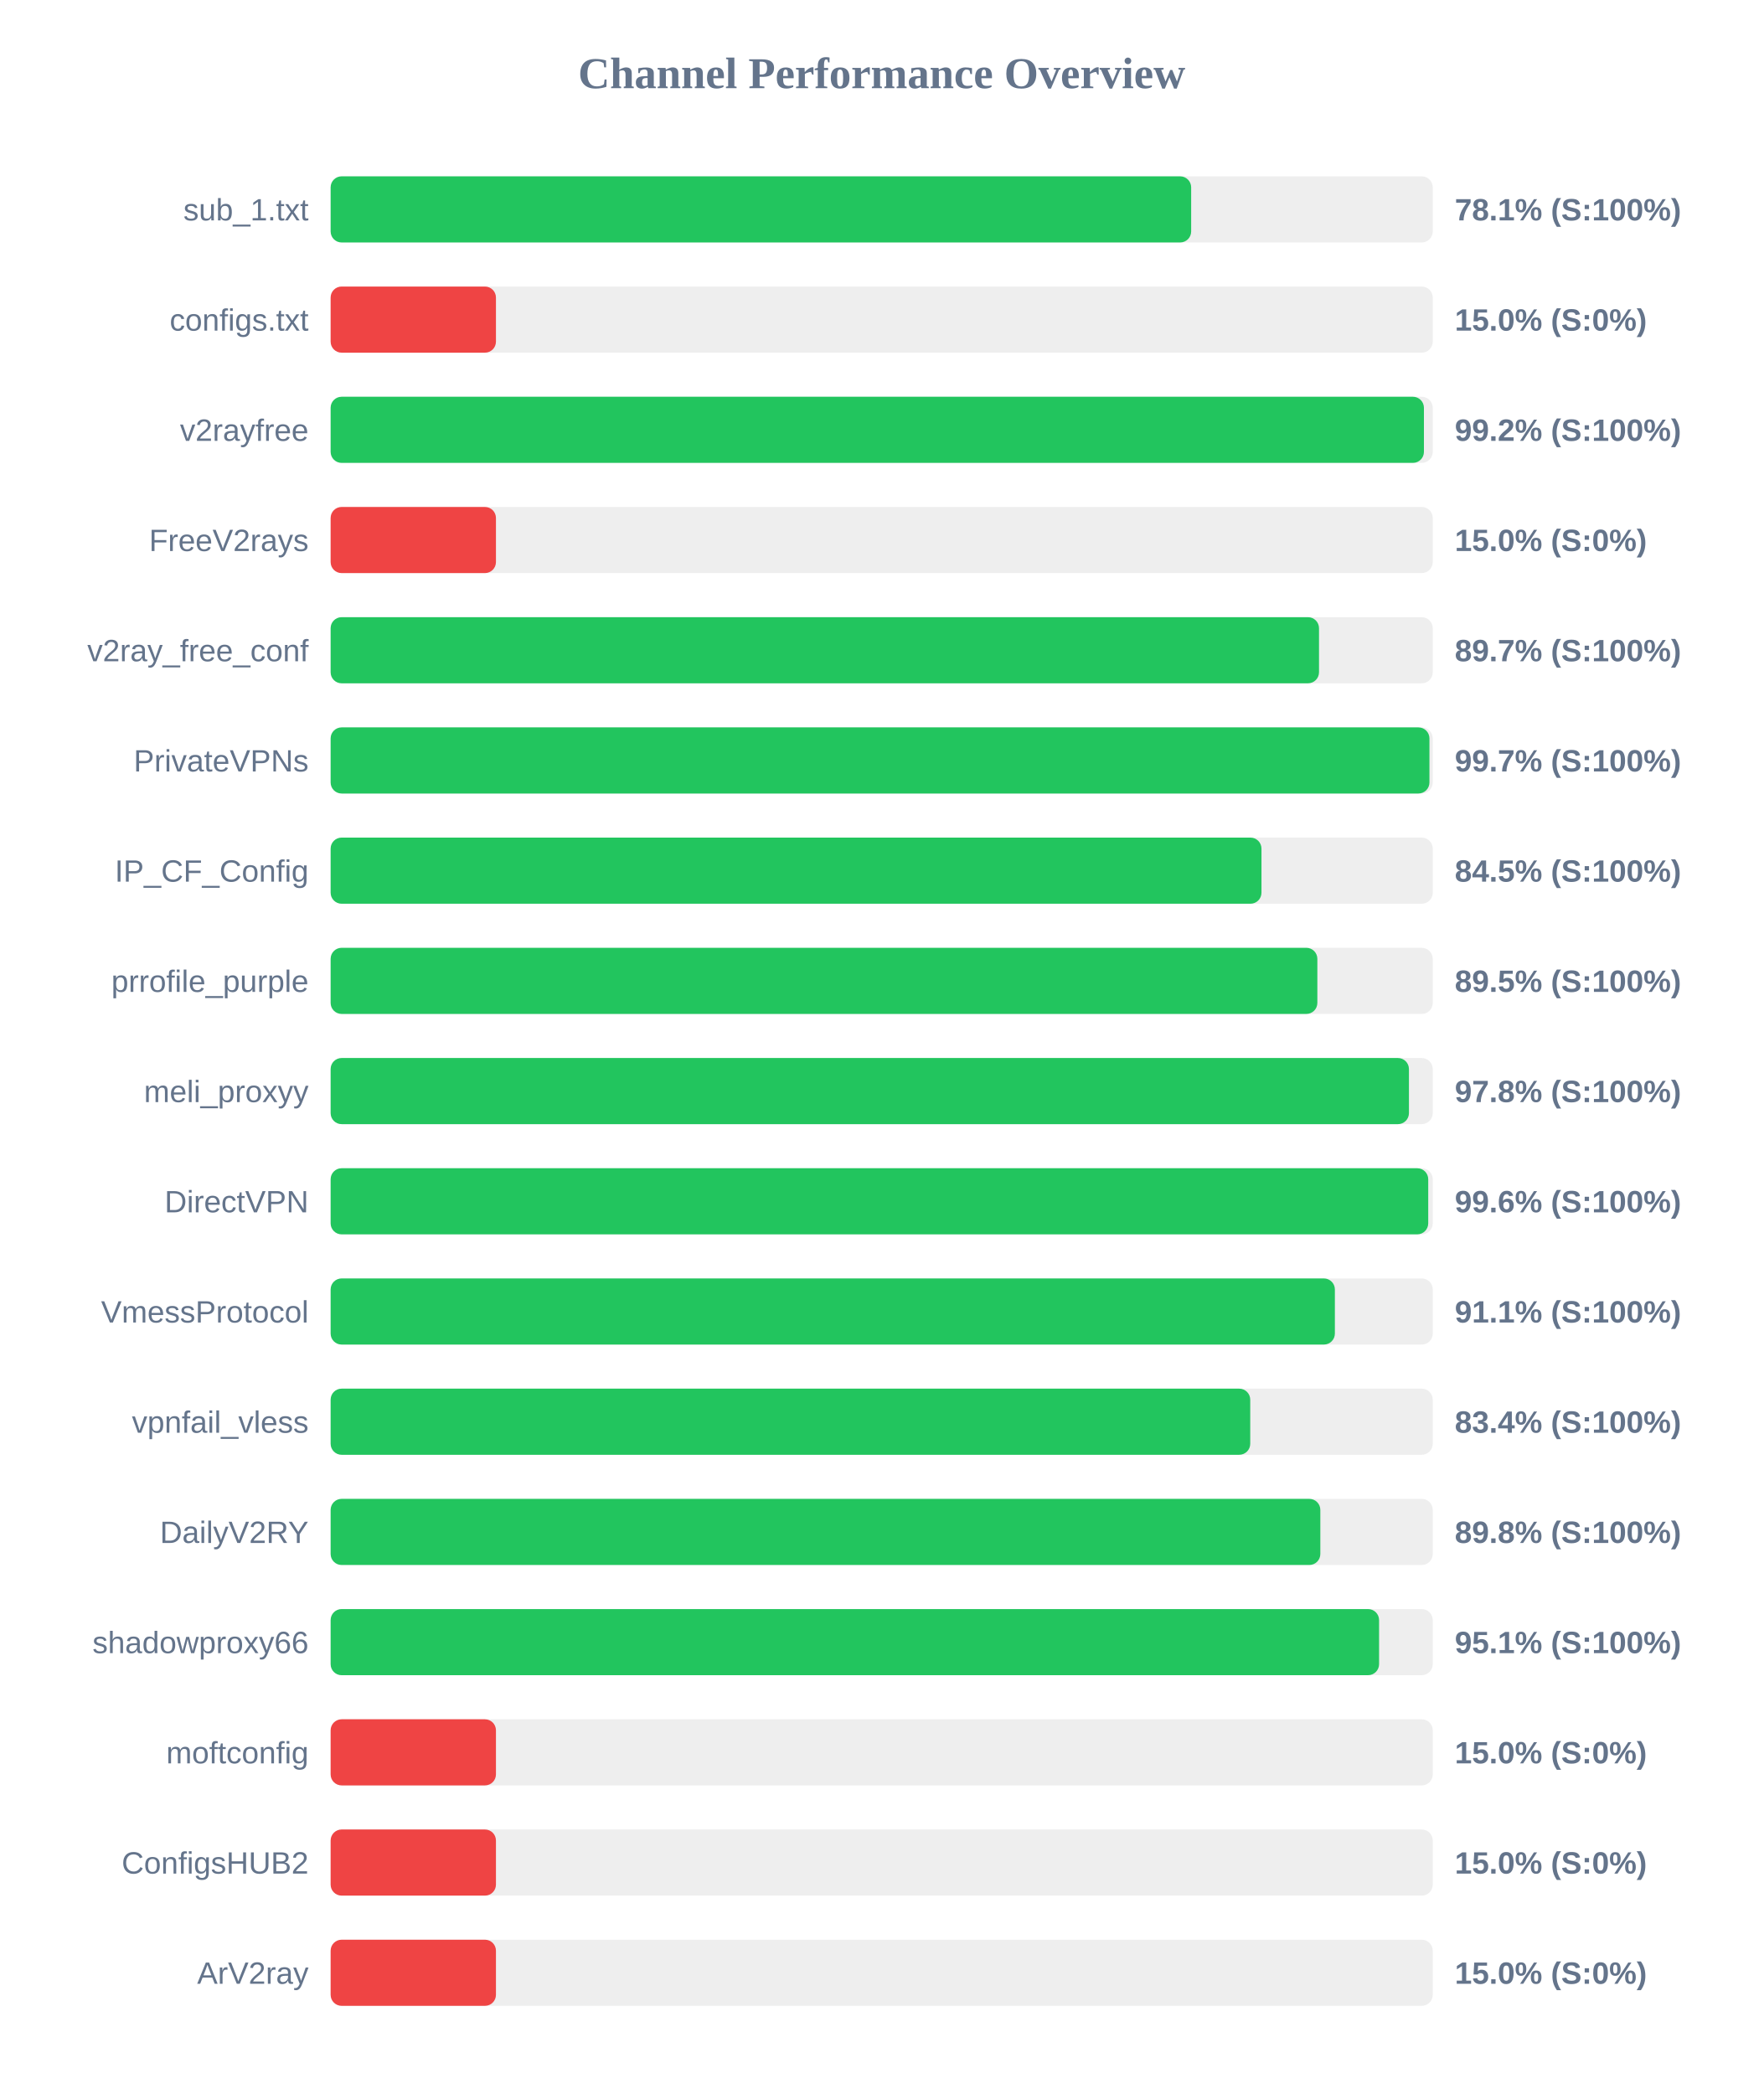
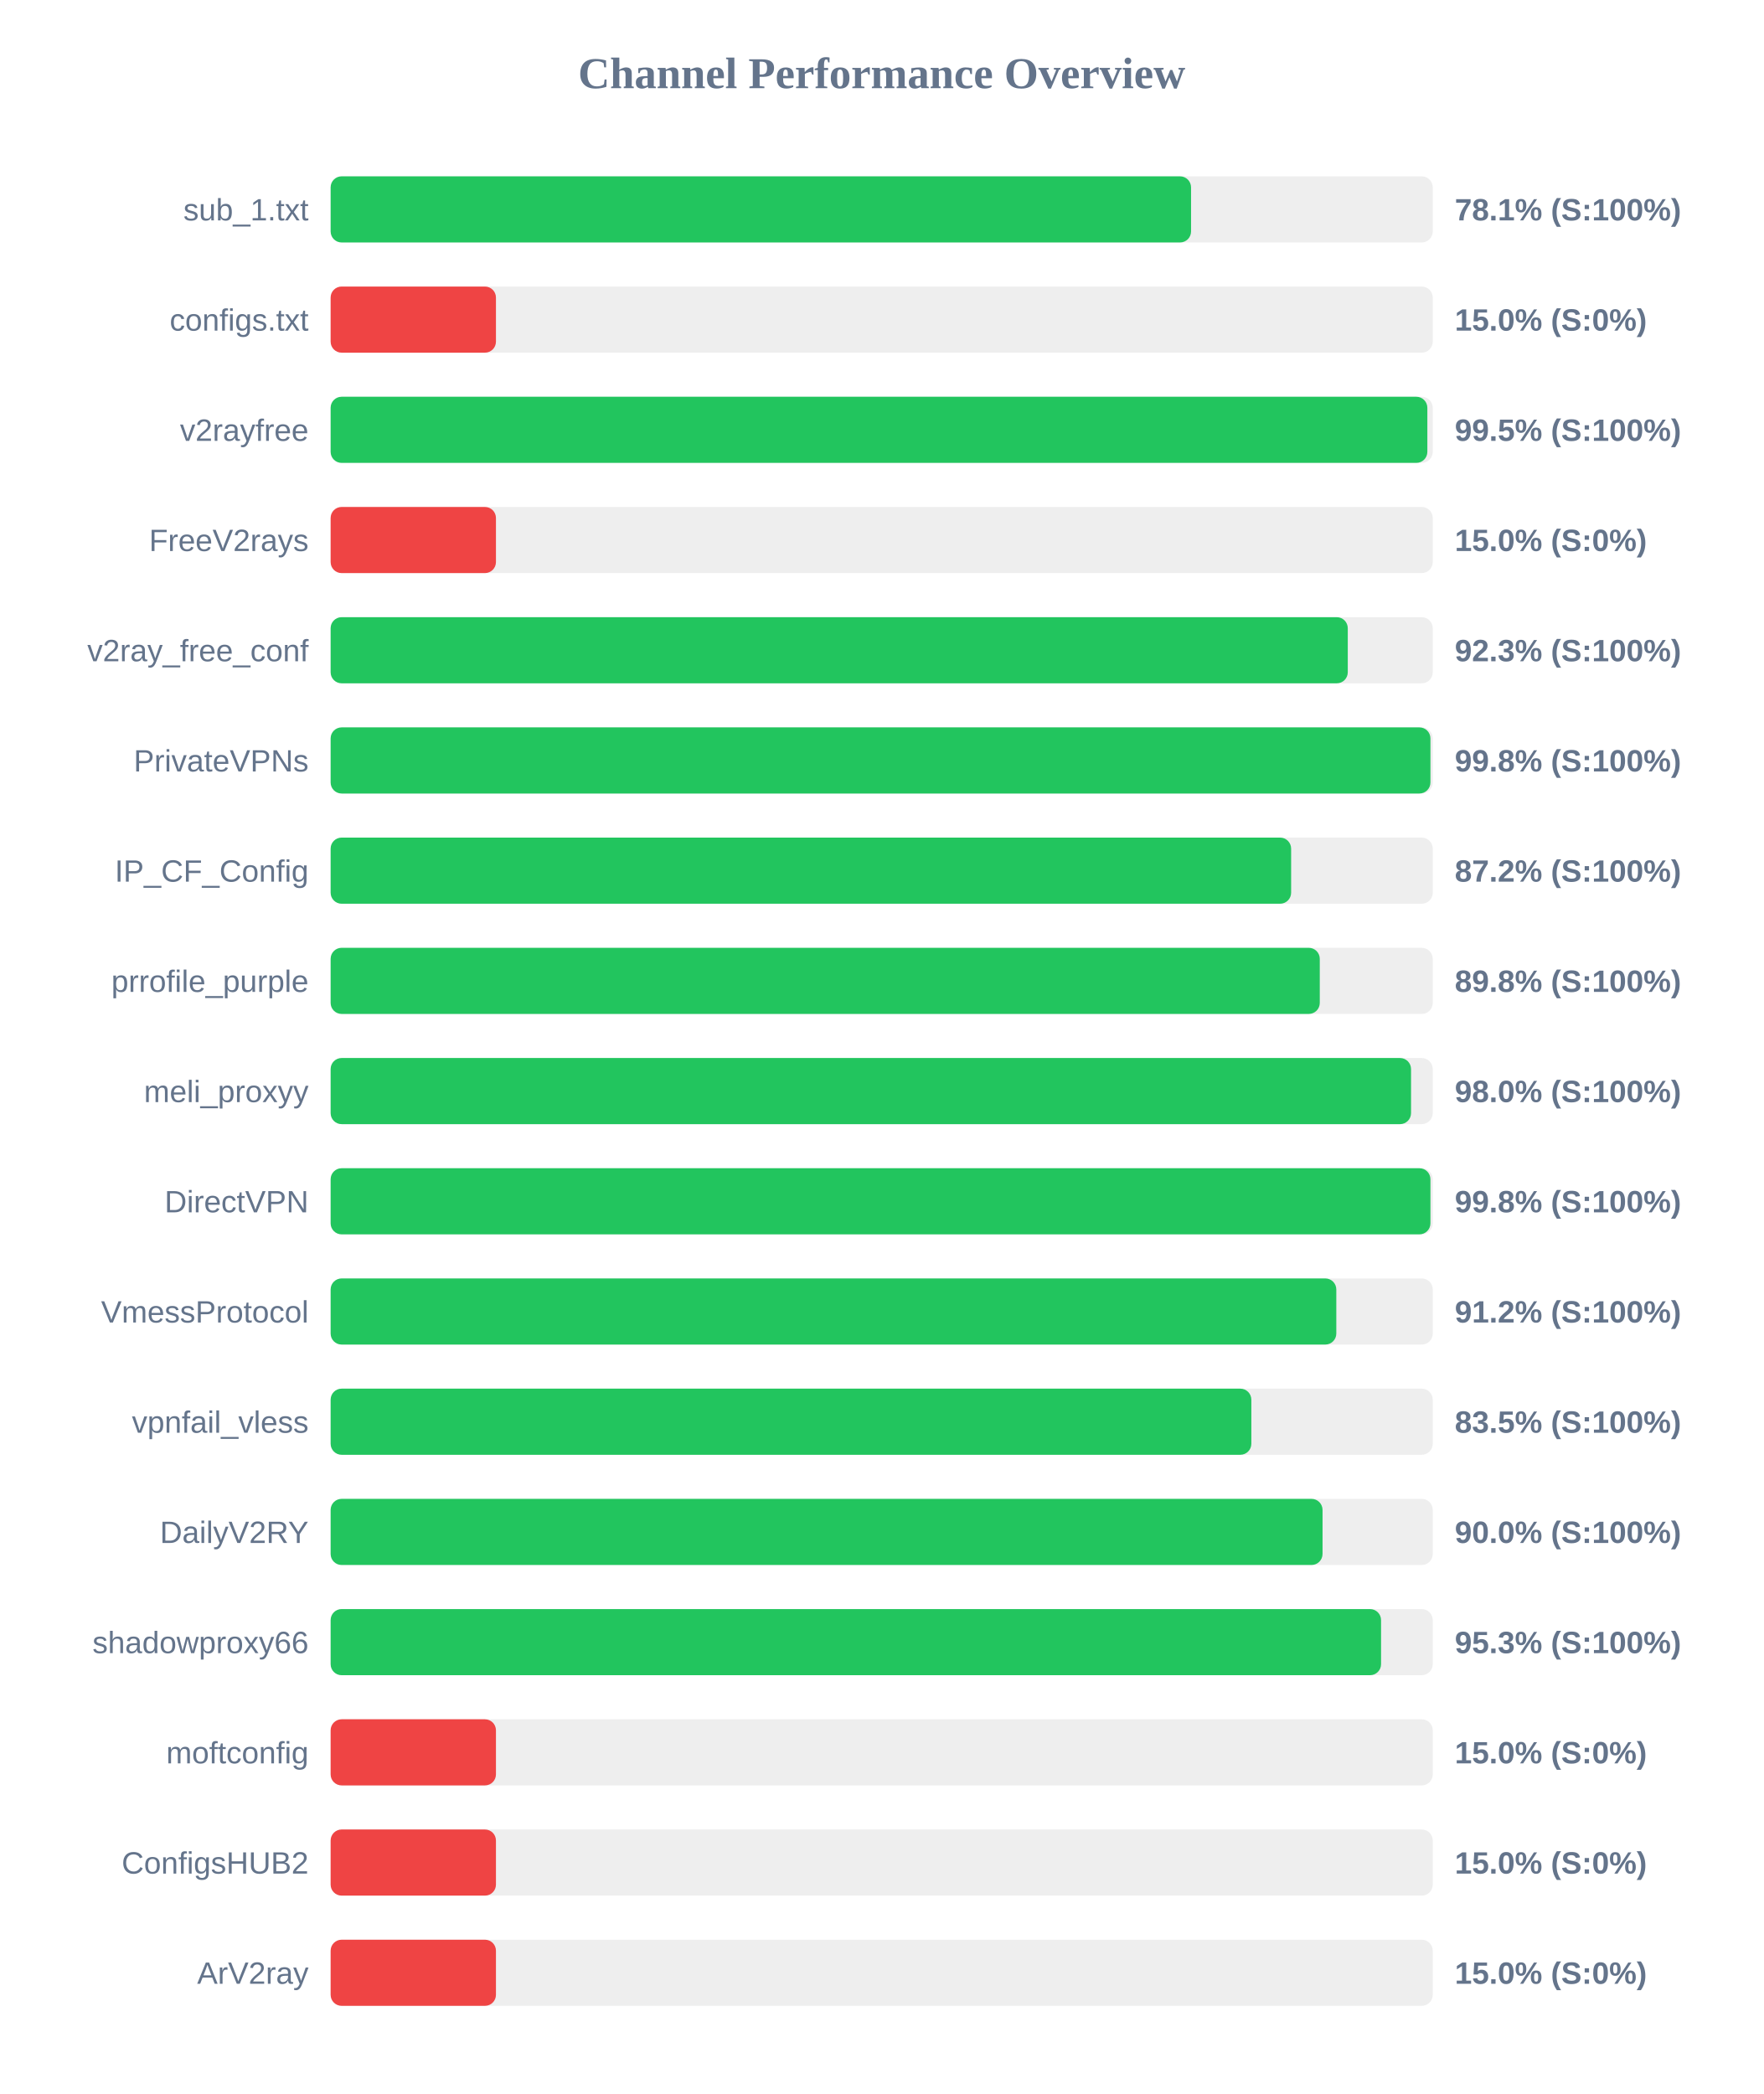
<svg xmlns="http://www.w3.org/2000/svg" width="800" height="950" version="1.1">
  <style>
        .row { font: 14px Arial; fill: #64748b; }
        .score { font: bold 14px Arial; fill: #64748b; }
    </style>
  <text x="400" y="40" text-anchor="middle" font-size="20px" font-weight="bold" fill="#64748b">Channel Performance Overview</text>
  <rect x="150" y="80" width="500" height="30" fill="#eee" rx="5" />
-   <rect x="150" y="80" width="390.4" height="30" fill="#22c55e" rx="5" />
+   <rect x="150" y="80" width="390.35" height="30" fill="#22c55e" rx="5" />
  <text x="140" y="100" text-anchor="end" class="row">sub_1.txt</text>
  <text x="660" y="100" text-anchor="start" class="score">78.1% (S:100%)</text>
  <rect x="150" y="130" width="500" height="30" fill="#eee" rx="5" />
  <rect x="150" y="130" width="75.0" height="30" fill="#ef4444" rx="5" />
  <text x="140" y="150" text-anchor="end" class="row">configs.txt</text>
  <text x="660" y="150" text-anchor="start" class="score">15.0% (S:0%)</text>
  <rect x="150" y="180" width="500" height="30" fill="#eee" rx="5" />
-   <rect x="150" y="180" width="496.0" height="30" fill="#22c55e" rx="5" />
+   <rect x="150" y="180" width="497.55" height="30" fill="#22c55e" rx="5" />
  <text x="140" y="200" text-anchor="end" class="row">v2rayfree</text>
-   <text x="660" y="200" text-anchor="start" class="score">99.2% (S:100%)</text>
+   <text x="660" y="200" text-anchor="start" class="score">99.5% (S:100%)</text>
  <rect x="150" y="230" width="500" height="30" fill="#eee" rx="5" />
  <rect x="150" y="230" width="75.0" height="30" fill="#ef4444" rx="5" />
  <text x="140" y="250" text-anchor="end" class="row">FreeV2rays</text>
  <text x="660" y="250" text-anchor="start" class="score">15.0% (S:0%)</text>
  <rect x="150" y="280" width="500" height="30" fill="#eee" rx="5" />
-   <rect x="150" y="280" width="448.4" height="30" fill="#22c55e" rx="5" />
+   <rect x="150" y="280" width="461.45" height="30" fill="#22c55e" rx="5" />
  <text x="140" y="300" text-anchor="end" class="row">v2ray_free_conf</text>
-   <text x="660" y="300" text-anchor="start" class="score">89.7% (S:100%)</text>
+   <text x="660" y="300" text-anchor="start" class="score">92.3% (S:100%)</text>
  <rect x="150" y="330" width="500" height="30" fill="#eee" rx="5" />
-   <rect x="150" y="330" width="498.5" height="30" fill="#22c55e" rx="5" />
+   <rect x="150" y="330" width="498.95" height="30" fill="#22c55e" rx="5" />
  <text x="140" y="350" text-anchor="end" class="row">PrivateVPNs</text>
-   <text x="660" y="350" text-anchor="start" class="score">99.7% (S:100%)</text>
+   <text x="660" y="350" text-anchor="start" class="score">99.8% (S:100%)</text>
  <rect x="150" y="380" width="500" height="30" fill="#eee" rx="5" />
-   <rect x="150" y="380" width="422.3" height="30" fill="#22c55e" rx="5" />
+   <rect x="150" y="380" width="435.75" height="30" fill="#22c55e" rx="5" />
  <text x="140" y="400" text-anchor="end" class="row">IP_CF_Config</text>
-   <text x="660" y="400" text-anchor="start" class="score">84.5% (S:100%)</text>
+   <text x="660" y="400" text-anchor="start" class="score">87.2% (S:100%)</text>
  <rect x="150" y="430" width="500" height="30" fill="#eee" rx="5" />
-   <rect x="150" y="430" width="447.65" height="30" fill="#22c55e" rx="5" />
+   <rect x="150" y="430" width="448.75" height="30" fill="#22c55e" rx="5" />
  <text x="140" y="450" text-anchor="end" class="row">prrofile_purple</text>
-   <text x="660" y="450" text-anchor="start" class="score">89.5% (S:100%)</text>
+   <text x="660" y="450" text-anchor="start" class="score">89.8% (S:100%)</text>
  <rect x="150" y="480" width="500" height="30" fill="#eee" rx="5" />
-   <rect x="150" y="480" width="489.2" height="30" fill="#22c55e" rx="5" />
+   <rect x="150" y="480" width="490.15" height="30" fill="#22c55e" rx="5" />
  <text x="140" y="500" text-anchor="end" class="row">meli_proxyy</text>
-   <text x="660" y="500" text-anchor="start" class="score">97.8% (S:100%)</text>
+   <text x="660" y="500" text-anchor="start" class="score">98.0% (S:100%)</text>
  <rect x="150" y="530" width="500" height="30" fill="#eee" rx="5" />
-   <rect x="150" y="530" width="497.95" height="30" fill="#22c55e" rx="5" />
+   <rect x="150" y="530" width="498.95" height="30" fill="#22c55e" rx="5" />
  <text x="140" y="550" text-anchor="end" class="row">DirectVPN</text>
-   <text x="660" y="550" text-anchor="start" class="score">99.6% (S:100%)</text>
+   <text x="660" y="550" text-anchor="start" class="score">99.8% (S:100%)</text>
  <rect x="150" y="580" width="500" height="30" fill="#eee" rx="5" />
-   <rect x="150" y="580" width="455.6" height="30" fill="#22c55e" rx="5" />
+   <rect x="150" y="580" width="456.25" height="30" fill="#22c55e" rx="5" />
  <text x="140" y="600" text-anchor="end" class="row">VmessProtocol</text>
-   <text x="660" y="600" text-anchor="start" class="score">91.1% (S:100%)</text>
+   <text x="660" y="600" text-anchor="start" class="score">91.2% (S:100%)</text>
  <rect x="150" y="630" width="500" height="30" fill="#eee" rx="5" />
-   <rect x="150" y="630" width="417.2" height="30" fill="#22c55e" rx="5" />
+   <rect x="150" y="630" width="417.7" height="30" fill="#22c55e" rx="5" />
  <text x="140" y="650" text-anchor="end" class="row">vpnfail_vless</text>
-   <text x="660" y="650" text-anchor="start" class="score">83.4% (S:100%)</text>
+   <text x="660" y="650" text-anchor="start" class="score">83.5% (S:100%)</text>
  <rect x="150" y="680" width="500" height="30" fill="#eee" rx="5" />
-   <rect x="150" y="680" width="449.0" height="30" fill="#22c55e" rx="5" />
+   <rect x="150" y="680" width="450.0" height="30" fill="#22c55e" rx="5" />
  <text x="140" y="700" text-anchor="end" class="row">DailyV2RY</text>
-   <text x="660" y="700" text-anchor="start" class="score">89.8% (S:100%)</text>
+   <text x="660" y="700" text-anchor="start" class="score">90.0% (S:100%)</text>
  <rect x="150" y="730" width="500" height="30" fill="#eee" rx="5" />
-   <rect x="150" y="730" width="475.65" height="30" fill="#22c55e" rx="5" />
+   <rect x="150" y="730" width="476.55" height="30" fill="#22c55e" rx="5" />
  <text x="140" y="750" text-anchor="end" class="row">shadowproxy66</text>
-   <text x="660" y="750" text-anchor="start" class="score">95.1% (S:100%)</text>
+   <text x="660" y="750" text-anchor="start" class="score">95.3% (S:100%)</text>
  <rect x="150" y="780" width="500" height="30" fill="#eee" rx="5" />
  <rect x="150" y="780" width="75.0" height="30" fill="#ef4444" rx="5" />
  <text x="140" y="800" text-anchor="end" class="row">moftconfig</text>
  <text x="660" y="800" text-anchor="start" class="score">15.0% (S:0%)</text>
  <rect x="150" y="830" width="500" height="30" fill="#eee" rx="5" />
  <rect x="150" y="830" width="75.0" height="30" fill="#ef4444" rx="5" />
  <text x="140" y="850" text-anchor="end" class="row">ConfigsHUB2</text>
  <text x="660" y="850" text-anchor="start" class="score">15.0% (S:0%)</text>
  <rect x="150" y="880" width="500" height="30" fill="#eee" rx="5" />
  <rect x="150" y="880" width="75.0" height="30" fill="#ef4444" rx="5" />
  <text x="140" y="900" text-anchor="end" class="row">ArV2ray</text>
  <text x="660" y="900" text-anchor="start" class="score">15.0% (S:0%)</text>
</svg>
